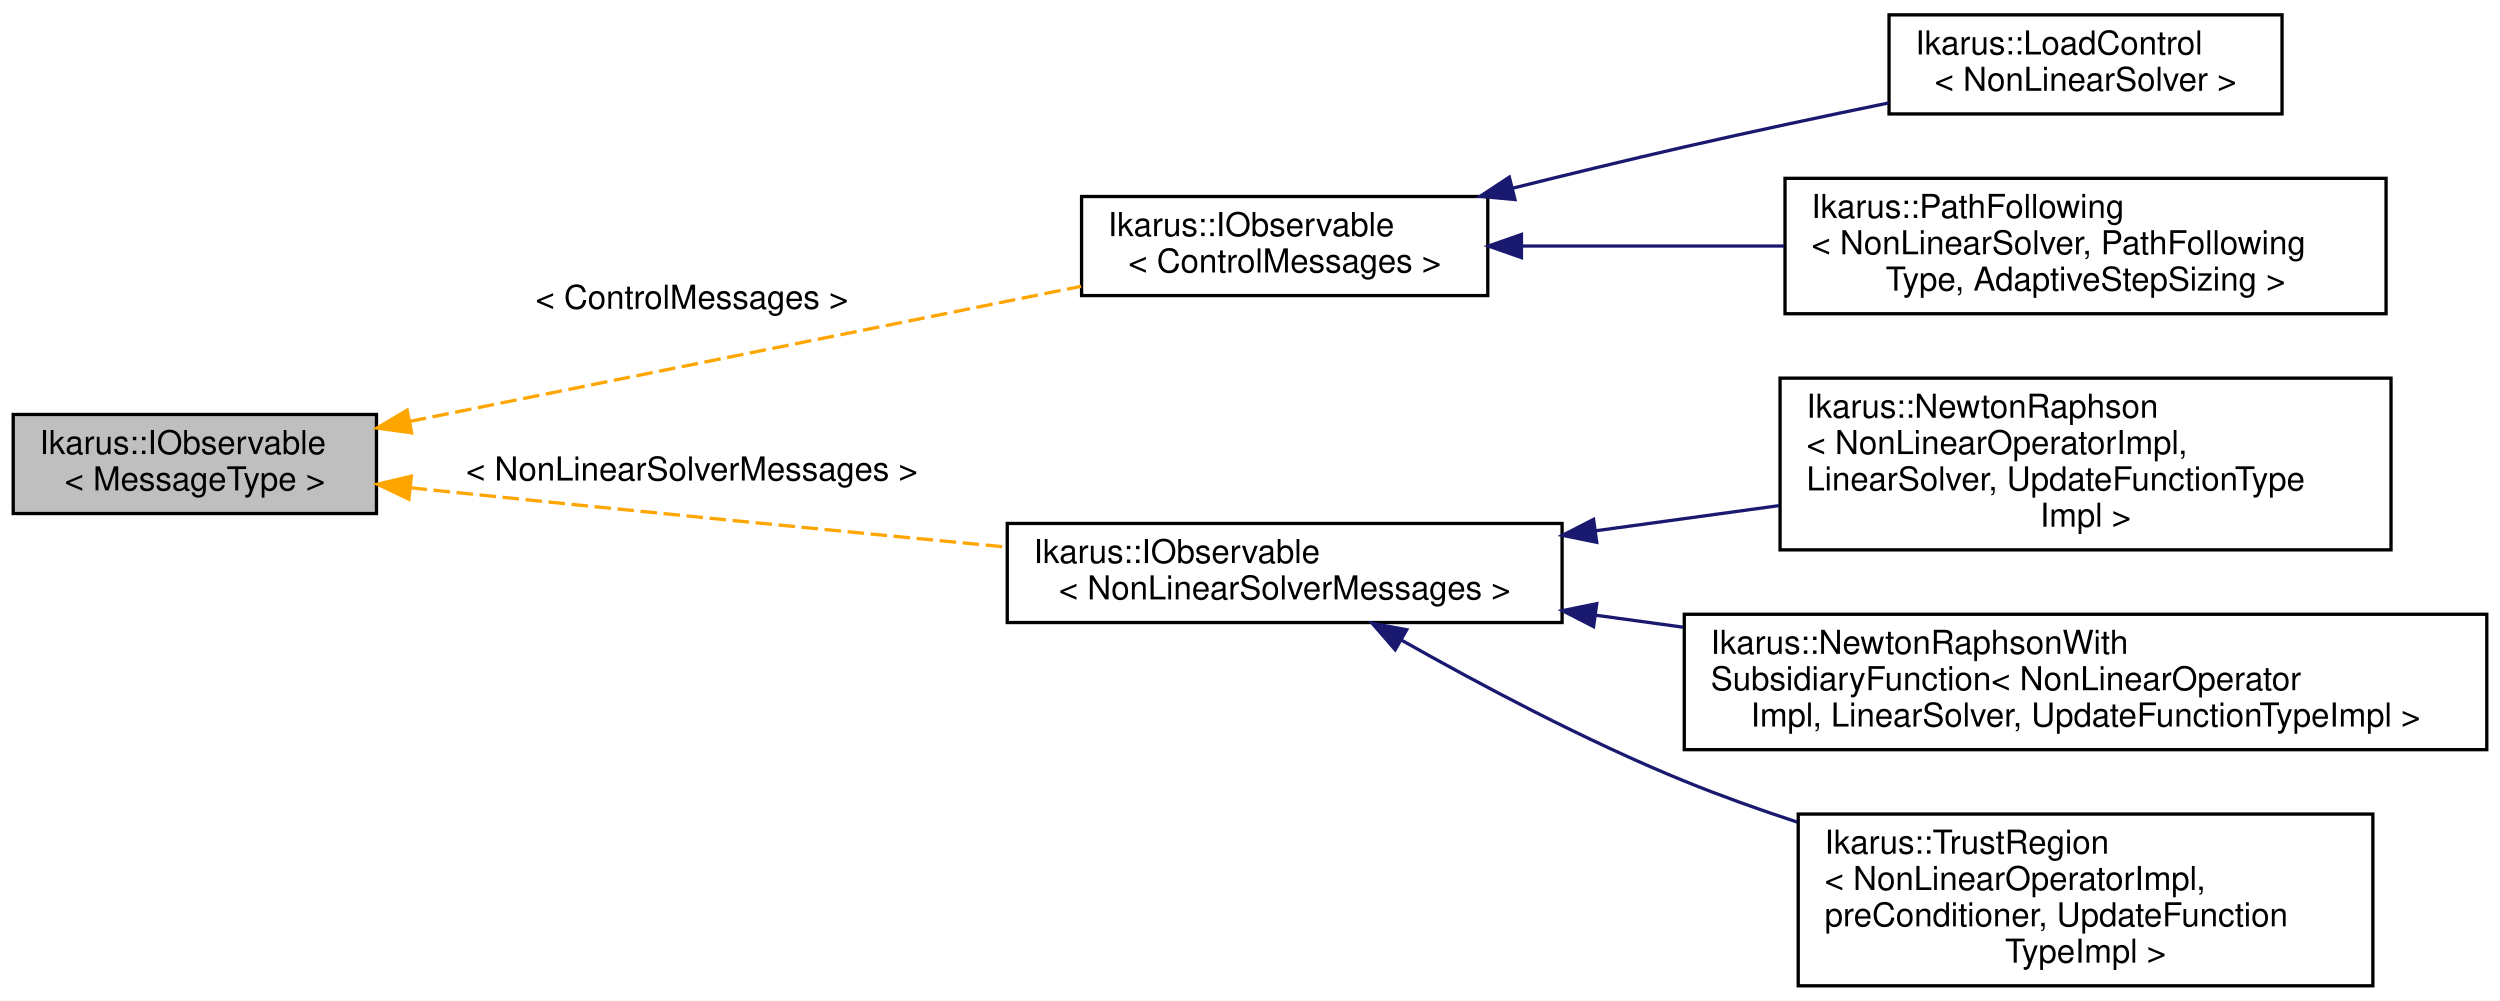
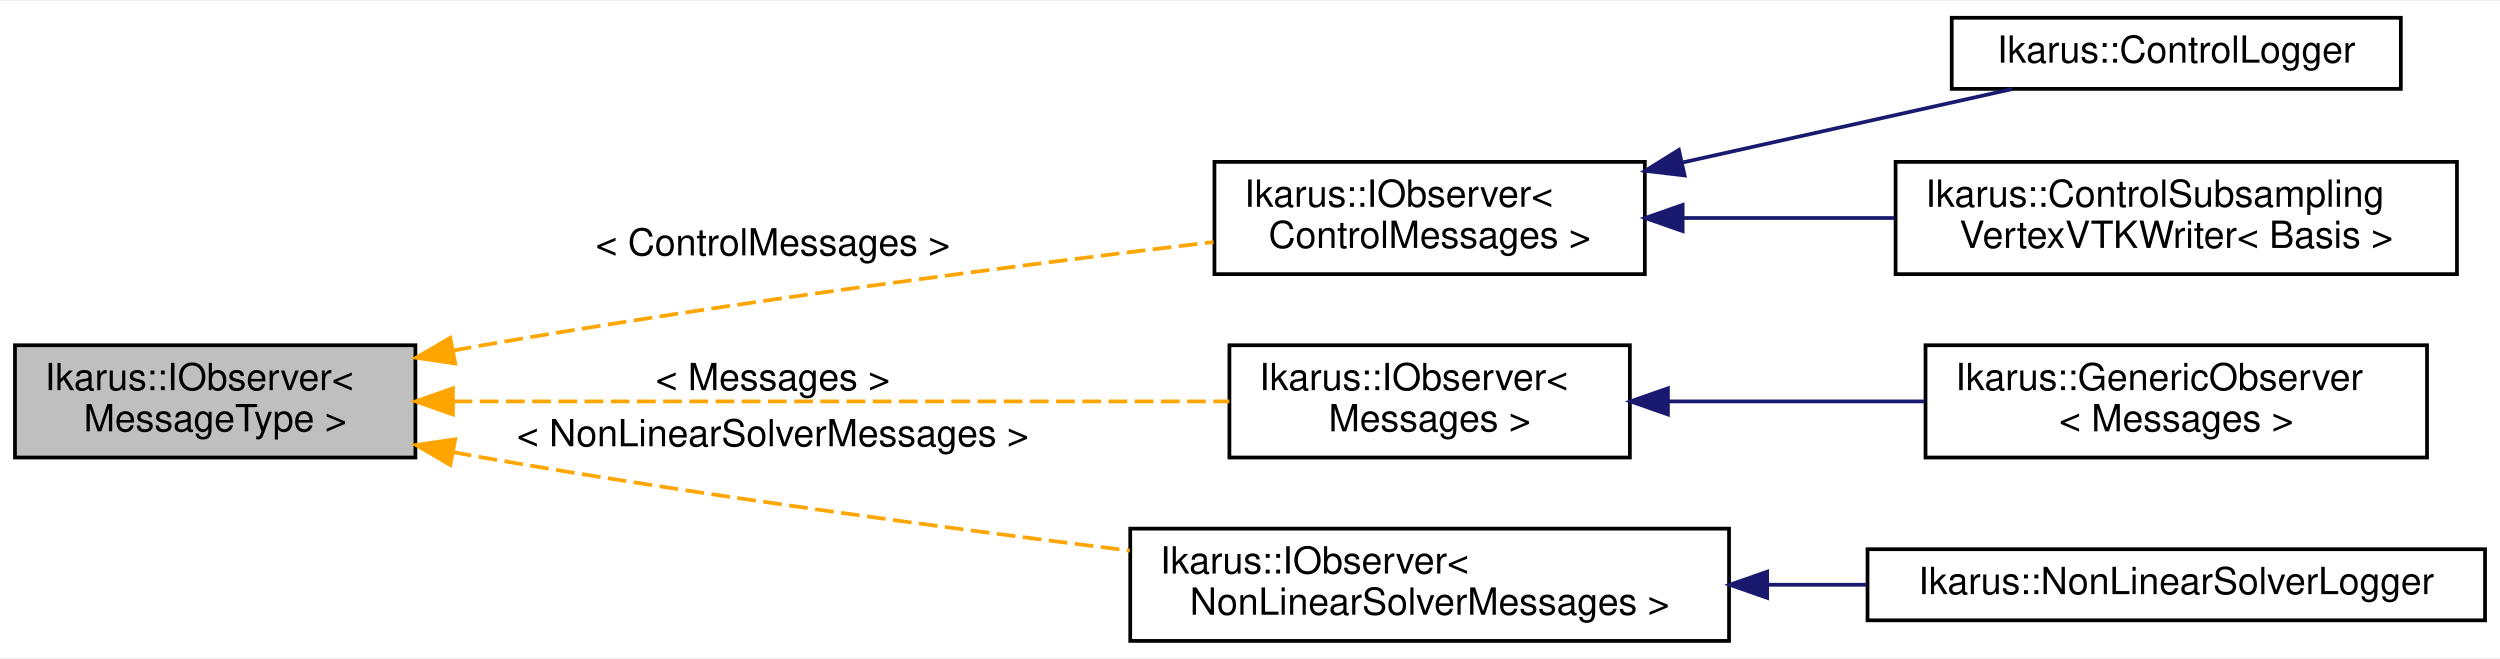
- <svg xmlns="http://www.w3.org/2000/svg" xmlns:xlink="http://www.w3.org/1999/xlink" width="757pt" height="303pt" viewBox="0.00 0.00 757.00 303.00">
-   <g id="graph0" class="graph" transform="scale(1 1) rotate(0) translate(4 299)">
-     <polygon fill="white" stroke="transparent" points="-4,4 -4,-299 753,-299 753,4 -4,4" />
+ <svg xmlns="http://www.w3.org/2000/svg" xmlns:xlink="http://www.w3.org/1999/xlink" width="668pt" height="176pt" viewBox="0.00 0.00 668.00 175.50">
+   <g id="graph0" class="graph" transform="scale(1 1) rotate(0) translate(4 171.5)">
+     <polygon fill="white" stroke="transparent" points="-4,4 -4,-171.5 664,-171.5 664,4 -4,4" />
    <g id="node1" class="node">
      <g id="a_node1">
-         <a xlink:title="Generic observable interface for the Observer design pattern. See  for a description of the design pa...">
-           <polygon fill="#bfbfbf" stroke="black" points="0,-143.5 0,-173.5 110,-173.5 110,-143.5 0,-143.5" />
-           <text text-anchor="start" x="8" y="-161.5" font-family="Helvetica,sans-Serif" font-size="10.00">Ikarus::IObservable</text>
-           <text text-anchor="middle" x="55" y="-150.5" font-family="Helvetica,sans-Serif" font-size="10.00">&lt; MessageType &gt;</text>
+         <a xlink:title="Generic observer interface for the Observer design pattern. See  for a description of the design patt...">
+           <polygon fill="#bfbfbf" stroke="black" points="0,-49.5 0,-79.5 107,-79.5 107,-49.5 0,-49.5" />
+           <text text-anchor="start" x="8" y="-67.5" font-family="Helvetica,sans-Serif" font-size="10.00">Ikarus::IObserver&lt;</text>
+           <text text-anchor="middle" x="53.5" y="-56.5" font-family="Helvetica,sans-Serif" font-size="10.00"> MessageType &gt;</text>
        </a>
      </g>
    </g>
    <g id="node2" class="node">
      <g id="a_node2">
        <a xlink:href="../../da/d0a/a01526.html" target="_top" xlink:title=" ">
-           <polygon fill="white" stroke="black" points="323.5,-209.5 323.5,-239.5 446.5,-239.5 446.5,-209.5 323.5,-209.5" />
-           <text text-anchor="start" x="331.5" y="-227.5" font-family="Helvetica,sans-Serif" font-size="10.00">Ikarus::IObservable</text>
-           <text text-anchor="middle" x="385" y="-216.5" font-family="Helvetica,sans-Serif" font-size="10.00">&lt; ControlMessages &gt;</text>
+           <polygon fill="white" stroke="black" points="320.5,-98.5 320.5,-128.5 435.5,-128.5 435.5,-98.5 320.5,-98.5" />
+           <text text-anchor="start" x="328.5" y="-116.5" font-family="Helvetica,sans-Serif" font-size="10.00">Ikarus::IObserver&lt;</text>
+           <text text-anchor="middle" x="378" y="-105.5" font-family="Helvetica,sans-Serif" font-size="10.00"> ControlMessages &gt;</text>
        </a>
      </g>
    </g>
    <g id="edge1" class="edge">
-       <path fill="none" stroke="orange" stroke-dasharray="5,2" d="M120.09,-171.4C178.96,-183.24 265.59,-200.67 323.35,-212.3" />
-       <polygon fill="orange" stroke="orange" points="120.66,-167.94 110.16,-169.4 119.28,-174.8 120.66,-167.94" />
-       <text text-anchor="middle" x="205.5" y="-205.5" font-family="Helvetica,sans-Serif" font-size="10.00"> &lt; ControlMessages &gt;</text>
+       <path fill="none" stroke="orange" stroke-dasharray="5,2" d="M117,-78.06C119.7,-78.56 122.37,-79.04 125,-79.5 191.77,-91.09 269.07,-101 320.26,-107.09" />
+       <polygon fill="orange" stroke="orange" points="117.64,-74.62 107.16,-76.16 116.31,-81.49 117.64,-74.62" />
+       <text text-anchor="middle" x="202.5" y="-103.5" font-family="Helvetica,sans-Serif" font-size="10.00"> &lt; ControlMessages &gt;</text>
    </g>
    <g id="node5" class="node">
      <g id="a_node5">
        <a xlink:href="../../da/d0a/a01526.html" target="_top" xlink:title=" ">
-           <polygon fill="white" stroke="black" points="301,-110.5 301,-140.5 469,-140.5 469,-110.5 301,-110.5" />
-           <text text-anchor="start" x="309" y="-128.5" font-family="Helvetica,sans-Serif" font-size="10.00">Ikarus::IObservable</text>
-           <text text-anchor="middle" x="385" y="-117.5" font-family="Helvetica,sans-Serif" font-size="10.00">&lt; NonLinearSolverMessages &gt;</text>
+           <polygon fill="white" stroke="black" points="324.5,-49.5 324.5,-79.5 431.5,-79.5 431.5,-49.5 324.5,-49.5" />
+           <text text-anchor="start" x="332.5" y="-67.5" font-family="Helvetica,sans-Serif" font-size="10.00">Ikarus::IObserver&lt;</text>
+           <text text-anchor="middle" x="378" y="-56.5" font-family="Helvetica,sans-Serif" font-size="10.00"> Messages &gt;</text>
        </a>
      </g>
    </g>
    <g id="edge4" class="edge">
-       <path fill="none" stroke="orange" stroke-dasharray="5,2" d="M120.32,-151.31C122.92,-151.03 125.48,-150.76 128,-150.5 185.74,-144.47 250.85,-138.12 300.96,-133.33" />
-       <polygon fill="orange" stroke="orange" points="119.81,-147.84 110.25,-152.39 120.56,-154.8 119.81,-147.84" />
-       <text text-anchor="middle" x="205.5" y="-153.5" font-family="Helvetica,sans-Serif" font-size="10.00"> &lt; NonLinearSolverMessages &gt;</text>
+       <path fill="none" stroke="orange" stroke-dasharray="5,2" d="M117.2,-64.5C177.56,-64.5 267.81,-64.5 324.49,-64.5" />
+       <polygon fill="orange" stroke="orange" points="117.03,-61 107.03,-64.5 117.03,-68 117.03,-61" />
+       <text text-anchor="middle" x="202.5" y="-67.5" font-family="Helvetica,sans-Serif" font-size="10.00"> &lt; Messages &gt;</text>
+     </g>
+     <g id="node7" class="node">
+       <g id="a_node7">
+         <a xlink:href="../../da/d0a/a01526.html" target="_top" xlink:title=" ">
+           <polygon fill="white" stroke="black" points="298,-0.5 298,-30.5 458,-30.5 458,-0.5 298,-0.5" />
+           <text text-anchor="start" x="306" y="-18.5" font-family="Helvetica,sans-Serif" font-size="10.00">Ikarus::IObserver&lt;</text>
+           <text text-anchor="middle" x="378" y="-7.5" font-family="Helvetica,sans-Serif" font-size="10.00"> NonLinearSolverMessages &gt;</text>
+         </a>
+       </g>
+     </g>
+     <g id="edge6" class="edge">
+       <path fill="none" stroke="orange" stroke-dasharray="5,2" d="M117,-50.94C119.7,-50.44 122.37,-49.96 125,-49.5 182.63,-39.5 248.11,-30.74 297.88,-24.62" />
+       <polygon fill="orange" stroke="orange" points="116.31,-47.51 107.16,-52.84 117.64,-54.38 116.31,-47.51" />
+       <text text-anchor="middle" x="202.5" y="-52.5" font-family="Helvetica,sans-Serif" font-size="10.00"> &lt; NonLinearSolverMessages &gt;</text>
    </g>
    <g id="node3" class="node">
      <g id="a_node3">
-         <a xlink:href="../../dc/dee/a01166.html" target="_top" xlink:title="The LoadControl control routine increases the last parameter of a nonlinear operator and calls a nonl...">
-           <polygon fill="white" stroke="black" points="568,-264.5 568,-294.5 687,-294.5 687,-264.5 568,-264.5" />
-           <text text-anchor="start" x="576" y="-282.5" font-family="Helvetica,sans-Serif" font-size="10.00">Ikarus::LoadControl</text>
-           <text text-anchor="middle" x="627.5" y="-271.5" font-family="Helvetica,sans-Serif" font-size="10.00">&lt; NonLinearSolver &gt;</text>
+         <a xlink:href="../../dc/d47/a01510.html" target="_top" xlink:title="ControlLogger class for logging control messages.">
+           <polygon fill="white" stroke="black" points="517.5,-148 517.5,-167 637.5,-167 637.5,-148 517.5,-148" />
+           <text text-anchor="middle" x="577.5" y="-155" font-family="Helvetica,sans-Serif" font-size="10.00">Ikarus::ControlLogger</text>
        </a>
      </g>
    </g>
    <g id="edge2" class="edge">
-       <path fill="none" stroke="midnightblue" d="M454,-242.01C470.95,-246.23 489.11,-250.64 506,-254.5 526.1,-259.1 548.17,-263.78 567.87,-267.83" />
-       <polygon fill="midnightblue" stroke="midnightblue" points="454.73,-238.58 444.18,-239.55 453.02,-245.37 454.73,-238.58" />
+       <path fill="none" stroke="midnightblue" d="M445.69,-128.36C474.77,-134.84 508.02,-142.24 533.71,-147.97" />
+       <polygon fill="midnightblue" stroke="midnightblue" points="446.12,-124.87 435.6,-126.11 444.6,-131.7 446.12,-124.87" />
    </g>
    <g id="node4" class="node">
      <g id="a_node4">
-         <a xlink:href="../../d3/dc7/a01170.html" target="_top" xlink:title="The PathFollowing control routine for path-following analysis.">
-           <polygon fill="white" stroke="black" points="536.5,-204 536.5,-245 718.5,-245 718.5,-204 536.5,-204" />
-           <text text-anchor="start" x="544.5" y="-233" font-family="Helvetica,sans-Serif" font-size="10.00">Ikarus::PathFollowing</text>
-           <text text-anchor="start" x="544.5" y="-222" font-family="Helvetica,sans-Serif" font-size="10.00">&lt; NonLinearSolver, PathFollowing</text>
-           <text text-anchor="middle" x="627.5" y="-211" font-family="Helvetica,sans-Serif" font-size="10.00">Type, AdaptiveStepSizing &gt;</text>
+         <a xlink:href="../../d7/d22/a01514.html" target="_top" xlink:title="ControlSubsamplingVertexVTKWriter class for writing VTK files with subsampling based on control messa...">
+           <polygon fill="white" stroke="black" points="502.5,-98.5 502.5,-128.5 652.5,-128.5 652.5,-98.5 502.5,-98.5" />
+           <text text-anchor="start" x="510.5" y="-116.5" font-family="Helvetica,sans-Serif" font-size="10.00">Ikarus::ControlSubsampling</text>
+           <text text-anchor="middle" x="577.5" y="-105.5" font-family="Helvetica,sans-Serif" font-size="10.00">VertexVTKWriter&lt; Basis &gt;</text>
        </a>
      </g>
    </g>
    <g id="edge3" class="edge">
-       <path fill="none" stroke="midnightblue" d="M456.77,-224.5C481.67,-224.5 509.99,-224.5 536.27,-224.5" />
-       <polygon fill="midnightblue" stroke="midnightblue" points="456.69,-221 446.69,-224.5 456.69,-228 456.69,-221" />
+       <path fill="none" stroke="midnightblue" d="M445.78,-113.5C463.92,-113.5 483.68,-113.5 502.21,-113.5" />
+       <polygon fill="midnightblue" stroke="midnightblue" points="445.6,-110 435.6,-113.5 445.6,-117 445.6,-110" />
    </g>
    <g id="node6" class="node">
      <g id="a_node6">
-         <a xlink:href="../../d2/dff/a01374.html" target="_top" xlink:title="Implementation of the Newton-Raphson method for solving nonlinear equations.">
-           <polygon fill="white" stroke="black" points="535,-132.5 535,-184.5 720,-184.5 720,-132.5 535,-132.5" />
-           <text text-anchor="start" x="543" y="-172.5" font-family="Helvetica,sans-Serif" font-size="10.00">Ikarus::NewtonRaphson</text>
-           <text text-anchor="start" x="543" y="-161.5" font-family="Helvetica,sans-Serif" font-size="10.00">&lt; NonLinearOperatorImpl,</text>
-           <text text-anchor="start" x="543" y="-150.5" font-family="Helvetica,sans-Serif" font-size="10.00"> LinearSolver, UpdateFunctionType</text>
-           <text text-anchor="middle" x="627.5" y="-139.5" font-family="Helvetica,sans-Serif" font-size="10.00">Impl &gt;</text>
+         <a xlink:href="../../d0/d1a/a01518.html" target="_top" xlink:title="GenericObserver class for observing specific messages.">
+           <polygon fill="white" stroke="black" points="510.5,-49.5 510.5,-79.5 644.5,-79.5 644.5,-49.5 510.5,-49.5" />
+           <text text-anchor="start" x="518.5" y="-67.5" font-family="Helvetica,sans-Serif" font-size="10.00">Ikarus::GenericObserver</text>
+           <text text-anchor="middle" x="577.5" y="-56.5" font-family="Helvetica,sans-Serif" font-size="10.00">&lt; Messages &gt;</text>
        </a>
      </g>
    </g>
    <g id="edge5" class="edge">
-       <path fill="none" stroke="midnightblue" d="M479.14,-138.28C497.4,-140.79 516.54,-143.41 534.75,-145.91" />
-       <polygon fill="midnightblue" stroke="midnightblue" points="479.49,-134.79 469.1,-136.9 478.53,-141.73 479.49,-134.79" />
-     </g>
-     <g id="node7" class="node">
-       <g id="a_node7">
-         <a xlink:href="../../de/d9d/a01382.html" target="_top" xlink:title="Newton-Raphson solver with subsidiary function.">
-           <polygon fill="white" stroke="black" points="506,-72 506,-113 749,-113 749,-72 506,-72" />
-           <text text-anchor="start" x="514" y="-101" font-family="Helvetica,sans-Serif" font-size="10.00">Ikarus::NewtonRaphsonWith</text>
-           <text text-anchor="start" x="514" y="-90" font-family="Helvetica,sans-Serif" font-size="10.00">SubsidiaryFunction&lt; NonLinearOperator</text>
-           <text text-anchor="middle" x="627.5" y="-79" font-family="Helvetica,sans-Serif" font-size="10.00">Impl, LinearSolver, UpdateFunctionTypeImpl &gt;</text>
-         </a>
-       </g>
-     </g>
-     <g id="edge6" class="edge">
-       <path fill="none" stroke="midnightblue" d="M479.18,-112.71C487.86,-111.52 496.73,-110.31 505.61,-109.09" />
-       <polygon fill="midnightblue" stroke="midnightblue" points="478.53,-109.27 469.1,-114.1 479.49,-116.21 478.53,-109.27" />
+       <path fill="none" stroke="midnightblue" d="M441.8,-64.5C463.6,-64.5 488.11,-64.5 510.19,-64.5" />
+       <polygon fill="midnightblue" stroke="midnightblue" points="441.67,-61 431.67,-64.5 441.67,-68 441.67,-61" />
    </g>
    <g id="node8" class="node">
      <g id="a_node8">
-         <a xlink:href="../../d0/dc7/a01402.html" target="_top" xlink:title="Trust Region solver for non-linear optimization problems.">
-           <polygon fill="white" stroke="black" points="540.5,-0.5 540.5,-52.5 714.5,-52.5 714.5,-0.5 540.5,-0.5" />
-           <text text-anchor="start" x="548.5" y="-40.5" font-family="Helvetica,sans-Serif" font-size="10.00">Ikarus::TrustRegion</text>
-           <text text-anchor="start" x="548.5" y="-29.5" font-family="Helvetica,sans-Serif" font-size="10.00">&lt; NonLinearOperatorImpl,</text>
-           <text text-anchor="start" x="548.5" y="-18.5" font-family="Helvetica,sans-Serif" font-size="10.00"> preConditioner, UpdateFunction</text>
-           <text text-anchor="middle" x="627.5" y="-7.5" font-family="Helvetica,sans-Serif" font-size="10.00">TypeImpl &gt;</text>
+         <a xlink:href="../../da/da6/a01522.html" target="_top" xlink:title="Implementation of an observer for logging non-linear solvers.This class inherits from the IObserver c...">
+           <polygon fill="white" stroke="black" points="495,-6 495,-25 660,-25 660,-6 495,-6" />
+           <text text-anchor="middle" x="577.5" y="-13" font-family="Helvetica,sans-Serif" font-size="10.00">Ikarus::NonLinearSolverLogger</text>
        </a>
      </g>
    </g>
    <g id="edge7" class="edge">
-       <path fill="none" stroke="midnightblue" d="M420.41,-105.15C443.96,-91.81 476.18,-74.65 506,-62.5 516.92,-58.05 528.59,-53.88 540.22,-50.06" />
-       <polygon fill="midnightblue" stroke="midnightblue" points="418.46,-102.24 411.53,-110.24 421.94,-108.31 418.46,-102.24" />
+       <path fill="none" stroke="midnightblue" d="M468.41,-15.5C477.17,-15.5 486.03,-15.5 494.71,-15.5" />
+       <polygon fill="midnightblue" stroke="midnightblue" points="468.19,-12 458.19,-15.5 468.19,-19 468.19,-12" />
    </g>
  </g>
</svg>
